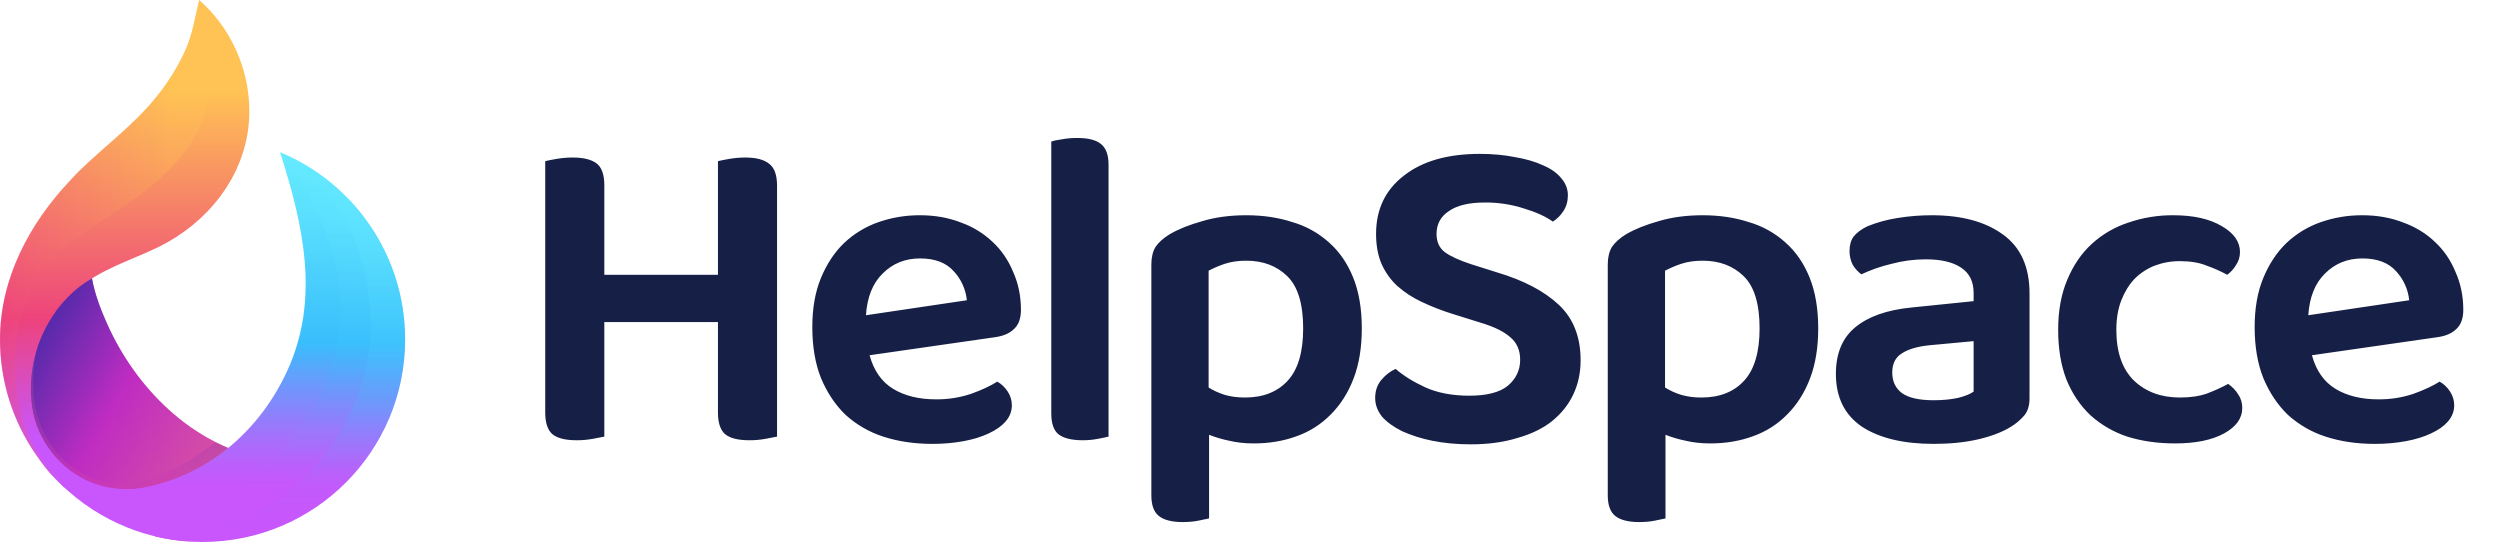
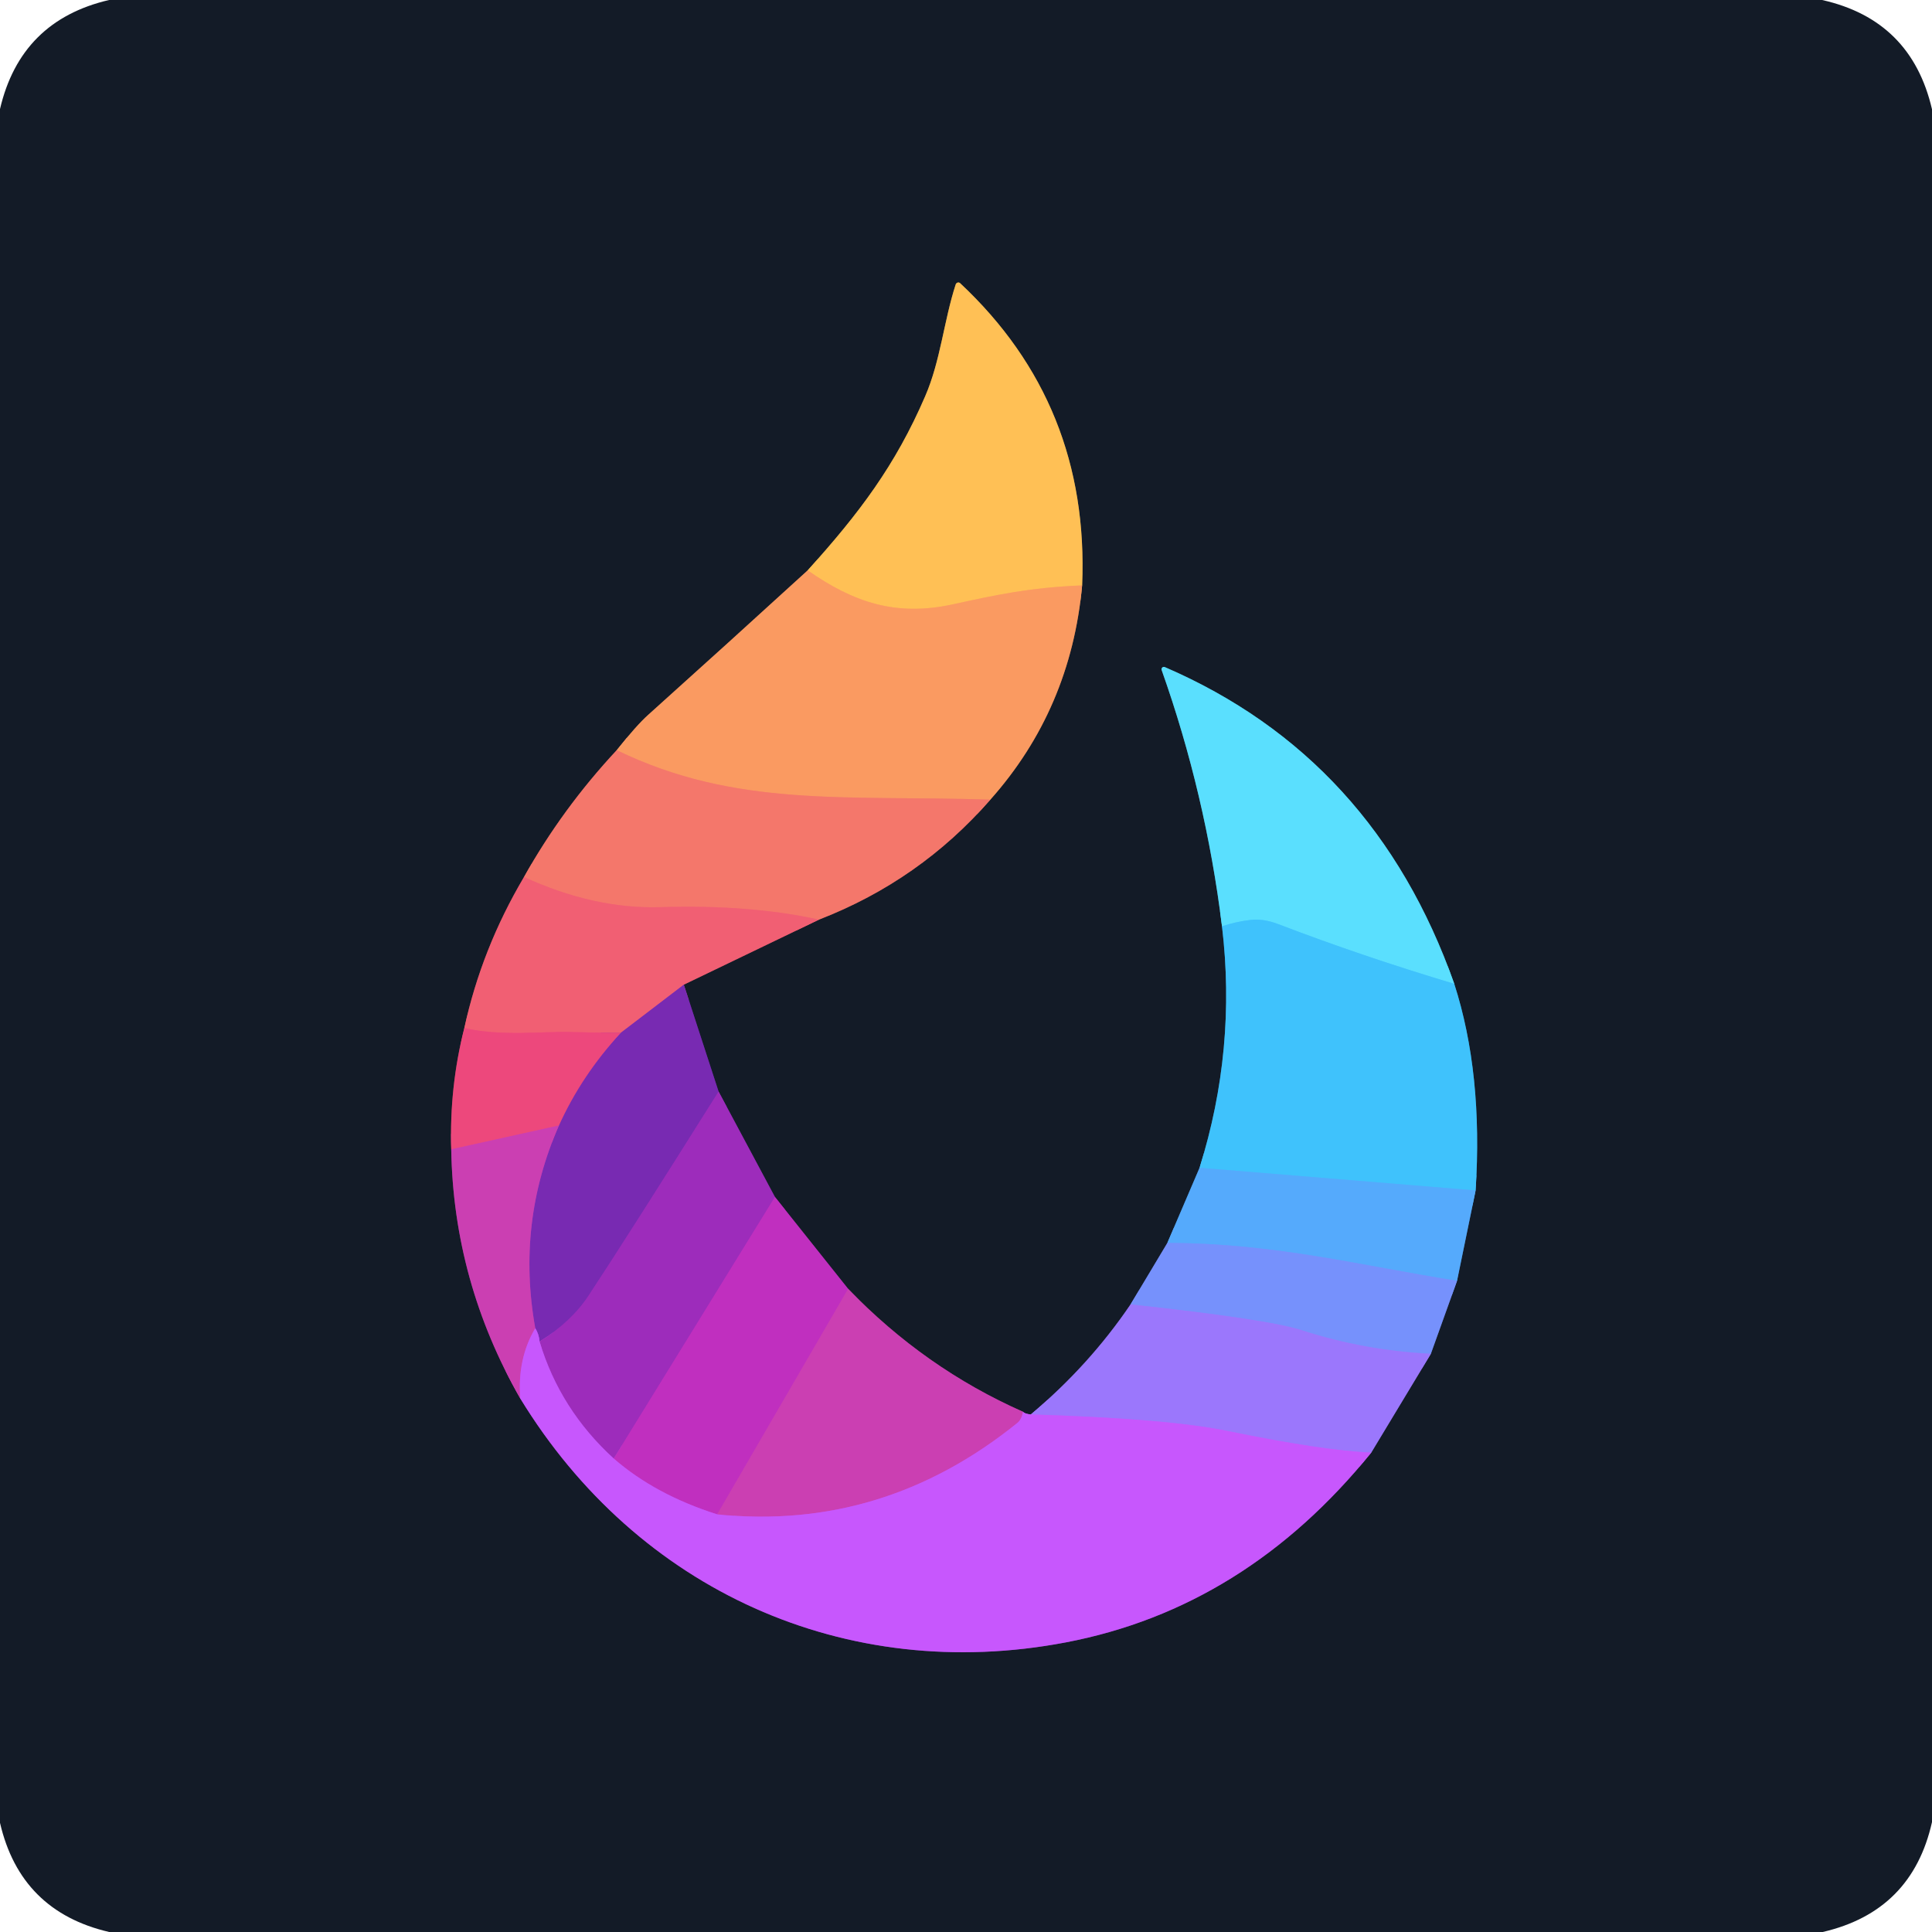
- <svg xmlns="http://www.w3.org/2000/svg" width="143" height="31" fill="none">
-   <path fill="url(#a)" d="M13.458 2.767A8.313 8.313 0 0 0 11.394.001c-.244 1-.377 1.96-.812 2.918a12.4 12.4 0 0 1-1.634 2.618c-1.316 1.64-2.983 2.833-4.464 4.29-.147.145-.289.306-.432.456C1.69 12.767.001 15.928.001 19.415c0 1.19.182 2.38.543 3.515a11.567 11.567 0 0 0 1.517 3.082c.309.444.647.919 1.03 1.3.187.186.423.452.64.609.068.048.745.366.708.427.042-.07 3.402.403 3.395.326-.013-.167 1.55-.495 1.17-.577-.293-.064.142-.307-.156-.297-.364.013-1.385.1-1.748.066-.722-.068-1.404-.163-2.072-.45-.858-.371-1.544-.904-2.044-1.693-.826-1.302-.99-2.779-.792-4.243.187-1.389.561-2.803 1.373-3.966.234-.334.503-.644.805-.919 1.296-1.178 3.148-1.71 4.696-2.467 2.777-1.358 4.904-3.97 5.169-7.11a8.447 8.447 0 0 0-.777-4.25Z" />
-   <path fill="url(#b)" d="M17.76 26.002c-.253-.011-.517-.038-.593-.039a.4.4 0 0 0-.12.018l-.025.008-.018.008a.377.377 0 0 0-.052.023.771.771 0 0 0-.065.035c-.01.006-.02.012-.03.02-.107.066-.21.15-.317.213a.813.813 0 0 1-.06.033l-.025.012a.403.403 0 0 1-.038.016l-.022.009a.396.396 0 0 1-.053.014l-.017.004a.144.144 0 0 1-.024.003l-.009.001h-.005a.248.248 0 0 1-.027.002h-.02a9.68 9.68 0 0 1-3.187-.757 10.655 10.655 0 0 1-.727-.337l-.107-.055a11.033 11.033 0 0 1-.393-.215l-.019-.01a6.978 6.978 0 0 1-.123-.072l-.12-.072a6.505 6.505 0 0 1-.248-.154 12.266 12.266 0 0 1-1.395-1.04l-.11-.096-.058-.05-.113-.103c-1.496-1.358-2.692-3.066-3.509-4.89-.363-.813-.697-1.68-.86-2.559v-.002l-.007-.035v-.012c-.037.02-.075.041-.112.063l-.01.007a5.878 5.878 0 0 0-.923.685l-.004.003-.097.09a7.161 7.161 0 0 0-.931 1.052A7.523 7.523 0 0 0 1.84 23.28c.28 1.912 1.6 3.6 3.396 4.319.858.343 1.8.44 2.715.345.187-.02.376-.047.564-.031.026.002.053.006.073.023.056.046.006.137-.05.183-.055.047-.124.111-.096.178.172-.03.968-.282 1.078-.144.09.112-.087.454-.13.56-.155.39-.464.845-.464 1.276.008.24-.01.467-.052.69l.126.03c.464.107.938.185 1.422.233 1.211.12 2.69-.444 3.734-1.003 1.151-.617 3.328-2.96 4.122-3.987-.044.055-.276.06-.52.049Z" />
-   <path fill="url(#c)" d="M9.639 23.421Z" opacity=".2" />
-   <path fill="url(#d)" d="M17.657 26.301c-.794 1.027-2.146 2.523-3.297 3.14-.674.36-2.638-1.426-3.484-1.246-5.159-.68-8.025-3.858-8.03-8.291-.001-.695.167-1.408.34-2.081 0-.007.003-.014.004-.02l.017-.066a7.73 7.73 0 0 1 .91-.97l.097-.085.003-.003a7.098 7.098 0 0 1 .602-.465l.05-.035.079-.053c.032-.021.117-.083.193-.134a.624.624 0 0 1 .122-.07h.001l-.001.002c-.003.006 0 .022.006.046v.002c.164.878.497 1.746.86 2.558.818 1.825 2.014 3.532 3.51 4.89.038.035.075.07.113.103l.058.05c.036.033.073.064.11.096l.11.094a10.994 10.994 0 0 0 .684.535 7.812 7.812 0 0 0 .357.251 11.844 11.844 0 0 0 .367.238c.04.026.082.051.124.076.04.025.08.05.121.073l.008.005.115.066a.081.081 0 0 0 .018.01l.098.056a9.09 9.09 0 0 0 .403.215c.238.121.48.234.727.337a9.681 9.681 0 0 0 3.207.757c.01 0 .018 0 .027-.002h.005l.01-.001a.135.135 0 0 0 .023-.003l.017-.004a.05.05 0 0 0 .013-.003c.005 0 .01-.003.015-.004l.025-.008.022-.008a.415.415 0 0 0 .063-.029.685.685 0 0 0 .06-.032c.192.019.392.029.6.028.174-.002.346-.006.518-.015Z" opacity=".2" />
-   <path fill="url(#e)" d="M9.639 23.421Z" opacity=".2" />
-   <path fill="url(#f)" d="M17.31 27.065c-.433.562-1.286.258-1.812.707-.432.054-.977-.401-1.424-.401-5.815 0-9.903-4.485-10.045-9.234-.014-.462.03-.917.087-1.363v-.003l.001-.004.101-.088c.154-.132.311-.258.474-.375l.127-.09.13-.088c.032-.021.121-.086.2-.137a.613.613 0 0 1 .115-.065c-.003.006 0 .022.006.046v.002c.163.879.497 1.746.86 2.558.817 1.825 2.013 3.533 3.509 4.891.056.052.114.103.17.153a12.188 12.188 0 0 0 1.874 1.362l.008.004.115.067.018.01.098.056a11.633 11.633 0 0 0 1.13.551 9.681 9.681 0 0 0 3.187.757h.02l.032-.001c.003 0 .006 0 .01-.002a.432.432 0 0 0 .154-.046c.135-.063.267-.174.4-.258l.032-.02a.954.954 0 0 1 .064-.035l.031-.014a.731.731 0 0 1 .021-.01l.019-.006a.241.241 0 0 1 .025-.009c.126.004.252.005.379.005.173 0-.288 1.089-.115 1.08Z" opacity=".2" />
-   <path fill="url(#g)" d="M13.052 25.625a10.83 10.83 0 0 1-5.223 2.33 6.793 6.793 0 0 1-1.23-.014c-2.41-.262-4.399-2.213-4.758-4.66a7.452 7.452 0 0 1-.078-1.21v-.046l.004-.11a6.223 6.223 0 0 1 .03-.453l.002-.014a7.573 7.573 0 0 1 .336-1.587c-.244.938-.296 2.203-.151 3.19.352 2.397 2.157 4.327 4.517 4.583.4.043.753-.002 1.154-.033 1.762-.27 3.293-1.281 4.67-2.313.239.121.482.234.727.337Z" opacity=".18" />
-   <path fill="url(#h)" d="M16.018 8.707c1.321 4.121 2.298 8.364.43 12.464-1.782 3.914-5.322 6.635-9.628 6.892-1.326.08-2.263-.032-3.279-.313A11.546 11.546 0 0 0 11.587 31c6.398 0 11.585-5.187 11.585-11.586 0-4.829-2.954-8.967-7.154-10.707Z" />
-   <path fill="url(#i)" d="M16.07 8.73c1.895 2.285 3.313 5.649 3.412 8.65.18 5.47-4.446 11.563-10.79 11.563-1.81 0-3.522-.42-5.045-1.165l-.107-.028A11.546 11.546 0 0 0 11.586 31c6.398 0 11.585-5.187 11.585-11.586 0-4.738-3.027-8.889-7.1-10.684Z" opacity=".2" />
-   <path fill="url(#j)" d="M16.07 8.73c3.336 2.073 5.175 5.752 5.127 9.968-.066 5.77-4.83 11.772-11.321 11.772-.872 0-1.72-.095-2.538-.275a11.55 11.55 0 0 0 4.248.805c6.399 0 11.586-5.187 11.586-11.586 0-4.809-2.93-8.932-7.102-10.684Z" opacity=".2" />
-   <path fill="url(#k)" d="M11.168 7.767c-.807 1.446-2.142 2.631-3.44 3.58-1.764 1.292-4.058 2.4-5.352 4.214-1.035 1.453-1.49 3.277-1.524 5.043-.049 2.455.716 5.022 2.41 6.844a2.658 2.658 0 0 1-.041-.03l-.364-.356a8.14 8.14 0 0 1-.409-.508l-.009-.012-.087-.12a8.981 8.981 0 0 1-.174-.243l-.117-.168A11.57 11.57 0 0 1 .543 22.93 11.621 11.621 0 0 1 0 19.414c0-3.486 1.689-6.647 4.052-9.131.143-.15.285-.312.43-.456 1.482-1.458 3.15-2.65 4.465-4.29a12.387 12.387 0 0 0 1.634-2.62C11.016 1.96 11.15 1 11.393 0l.053.046c.605 1.986.83 4.202.322 6.23a6.102 6.102 0 0 1-.6 1.49Z" opacity=".3" />
-   <path fill="#162046" d="M34.567 24.974a16.48 16.48 0 0 1-.676.13 4.954 4.954 0 0 1-.91.078c-.66 0-1.127-.121-1.404-.364-.26-.243-.39-.65-.39-1.222V9.218c.138-.035.355-.078.65-.13a5.53 5.53 0 0 1 .91-.078c.624 0 1.083.113 1.378.338.294.225.442.641.442 1.248v5.122h6.5v-6.5c.138-.035.355-.078.65-.13a5.53 5.53 0 0 1 .91-.078c.624 0 1.083.121 1.378.364.294.225.442.641.442 1.248v14.352a16.48 16.48 0 0 1-.676.13 4.954 4.954 0 0 1-.91.078c-.66 0-1.127-.121-1.404-.364-.26-.243-.39-.65-.39-1.222v-5.174h-6.5v6.552ZM49.74 20.32c.242.884.693 1.525 1.352 1.924.658.399 1.473.598 2.444.598a6.14 6.14 0 0 0 2.002-.312c.624-.225 1.127-.46 1.508-.702.242.139.442.33.598.572.156.243.234.503.234.78 0 .347-.121.659-.364.936-.226.26-.546.485-.962.676-.399.19-.875.338-1.43.442a9.74 9.74 0 0 1-1.794.156c-1.023 0-1.959-.139-2.808-.416a5.934 5.934 0 0 1-2.158-1.248c-.59-.572-1.057-1.274-1.404-2.106-.33-.832-.494-1.803-.494-2.912 0-1.075.164-2.01.494-2.808.33-.797.771-1.465 1.326-2.002a5.5 5.5 0 0 1 1.976-1.196 7.132 7.132 0 0 1 2.366-.39c.85 0 1.63.139 2.34.416a5.11 5.11 0 0 1 1.82 1.118c.502.468.892 1.04 1.17 1.716.294.659.442 1.378.442 2.158 0 .485-.13.85-.39 1.092-.243.243-.59.399-1.04.468l-7.228 1.04Zm2.886-5.538c-.85 0-1.56.286-2.132.858-.572.555-.893 1.352-.962 2.392l5.772-.858a2.835 2.835 0 0 0-.754-1.664c-.434-.485-1.075-.728-1.924-.728Zm10.782 10.192a11.18 11.18 0 0 1-.623.13 4.39 4.39 0 0 1-.858.078c-.624 0-1.084-.113-1.378-.338-.278-.225-.416-.624-.416-1.196V8.1c.138-.052.337-.095.597-.13.278-.052.572-.078.884-.078.624 0 1.075.113 1.352.338.295.225.443.624.443 1.196v15.548Zm8.299.39c-.503 0-.97-.052-1.404-.156a6.83 6.83 0 0 1-1.144-.338v4.784c-.156.035-.364.078-.624.13-.26.052-.555.078-.884.078-.607 0-1.058-.113-1.352-.338-.295-.225-.442-.624-.442-1.196V15.146c0-.416.078-.754.234-1.014.173-.26.442-.503.806-.728.502-.295 1.126-.546 1.872-.754.745-.225 1.586-.338 2.522-.338.953 0 1.828.13 2.626.39a5.34 5.34 0 0 1 2.106 1.17c.59.52 1.048 1.187 1.378 2.002.33.815.494 1.785.494 2.912 0 1.092-.156 2.045-.468 2.86-.312.815-.746 1.5-1.3 2.054a5.097 5.097 0 0 1-1.95 1.248c-.746.277-1.569.416-2.47.416Zm-.494-2.626c1.04 0 1.854-.32 2.444-.962.59-.641.884-1.638.884-2.99 0-1.404-.304-2.4-.91-2.99-.607-.59-1.387-.884-2.34-.884-.468 0-.884.06-1.248.182a6.51 6.51 0 0 0-.91.39v6.682c.277.173.58.312.91.416.346.104.736.156 1.17.156Zm12.829-.104c1.005 0 1.741-.19 2.21-.572.468-.399.701-.893.701-1.482 0-.537-.181-.962-.545-1.274-.365-.33-.92-.607-1.665-.832l-1.663-.52a13.35 13.35 0 0 1-1.794-.702 5.761 5.761 0 0 1-1.379-.91 3.905 3.905 0 0 1-.883-1.248c-.209-.485-.313-1.057-.313-1.716 0-1.404.53-2.513 1.587-3.328 1.057-.832 2.504-1.248 4.341-1.248.728 0 1.396.06 2.002.182.624.104 1.162.26 1.612.468.451.19.798.433 1.04.728.26.295.39.624.39.988 0 .347-.086.65-.26.91a1.968 1.968 0 0 1-.598.598c-.415-.295-.97-.546-1.663-.754a7.039 7.039 0 0 0-2.236-.338c-.902 0-1.587.165-2.055.494-.468.312-.701.745-.701 1.3 0 .45.155.797.467 1.04.33.243.841.477 1.534.702l1.483.468c1.507.45 2.677 1.066 3.51 1.846.831.78 1.247 1.837 1.247 3.172 0 .71-.138 1.36-.416 1.95-.277.59-.684 1.1-1.221 1.534-.52.416-1.18.737-1.977.962-.78.243-1.672.364-2.677.364-.798 0-1.534-.07-2.21-.208a8 8 0 0 1-1.716-.546c-.486-.243-.867-.52-1.144-.832-.26-.33-.39-.685-.39-1.066 0-.399.112-.737.338-1.014.242-.295.52-.511.832-.65.433.381 1.005.737 1.715 1.066.711.312 1.543.468 2.496.468Zm13.772 2.73c-.502 0-.97-.052-1.404-.156a6.83 6.83 0 0 1-1.144-.338v4.784c-.156.035-.364.078-.624.13-.26.052-.555.078-.884.078-.606 0-1.057-.113-1.352-.338-.294-.225-.442-.624-.442-1.196V15.146c0-.416.078-.754.234-1.014.174-.26.442-.503.806-.728.503-.295 1.127-.546 1.872-.754.746-.225 1.586-.338 2.522-.338.954 0 1.829.13 2.626.39a5.335 5.335 0 0 1 2.106 1.17c.589.52 1.049 1.187 1.378 2.002.329.815.494 1.785.494 2.912 0 1.092-.156 2.045-.468 2.86-.312.815-.745 1.5-1.3 2.054a5.092 5.092 0 0 1-1.95 1.248c-.745.277-1.569.416-2.47.416Zm-.494-2.626c1.04 0 1.855-.32 2.444-.962.589-.641.884-1.638.884-2.99 0-1.404-.303-2.4-.91-2.99-.607-.59-1.386-.884-2.34-.884-.468 0-.884.06-1.248.182a6.51 6.51 0 0 0-.91.39v6.682c.278.173.58.312.91.416a4.07 4.07 0 0 0 1.17.156Zm13.283.156c.503 0 .962-.043 1.378-.13.416-.104.72-.225.91-.364v-2.886l-2.522.234c-.693.07-1.222.225-1.586.468-.364.225-.546.59-.546 1.092 0 .503.182.893.546 1.17.382.277.988.416 1.82.416Zm-.104-10.582c1.699 0 3.051.364 4.056 1.092 1.023.728 1.534 1.855 1.534 3.38v6.006c0 .416-.104.745-.312.988a3.22 3.22 0 0 1-.78.65c-.485.295-1.1.529-1.846.702-.745.173-1.594.26-2.548.26-1.733 0-3.102-.33-4.108-.988-.988-.676-1.482-1.681-1.482-3.016 0-1.161.364-2.045 1.092-2.652.746-.624 1.82-1.005 3.224-1.144l3.562-.364v-.468c0-.659-.242-1.144-.728-1.456-.468-.312-1.135-.468-2.002-.468-.676 0-1.334.087-1.976.26a8.657 8.657 0 0 0-1.716.598 1.9 1.9 0 0 1-.494-.546 1.725 1.725 0 0 1-.182-.78c0-.347.078-.624.234-.832.174-.225.442-.425.806-.598a7.728 7.728 0 0 1 1.716-.468 12.175 12.175 0 0 1 1.95-.156Zm14.196 2.626a4.03 4.03 0 0 0-1.456.26 3.382 3.382 0 0 0-1.144.754c-.312.33-.563.737-.754 1.222-.19.485-.286 1.049-.286 1.69 0 1.283.338 2.253 1.014 2.912.676.641 1.552.962 2.626.962.607 0 1.127-.078 1.56-.234.451-.173.85-.355 1.196-.546.243.173.434.373.572.598.156.225.234.485.234.78 0 .59-.346 1.075-1.04 1.456-.693.381-1.629.572-2.808.572-.988 0-1.898-.13-2.73-.39a5.92 5.92 0 0 1-2.106-1.222c-.589-.555-1.048-1.24-1.378-2.054-.312-.815-.468-1.76-.468-2.834 0-1.092.174-2.045.52-2.86.347-.832.815-1.517 1.404-2.054a5.708 5.708 0 0 1 2.106-1.222 7.706 7.706 0 0 1 2.548-.416c1.162 0 2.089.208 2.782.624.694.399 1.04.893 1.04 1.482 0 .277-.078.529-.234.754a1.872 1.872 0 0 1-.494.546 8.102 8.102 0 0 0-1.17-.52c-.416-.173-.927-.26-1.534-.26Zm7.547 5.382c.242.884.693 1.525 1.352 1.924.658.399 1.473.598 2.444.598a6.14 6.14 0 0 0 2.002-.312c.624-.225 1.126-.46 1.508-.702.242.139.442.33.598.572.156.243.234.503.234.78 0 .347-.122.659-.364.936-.226.26-.546.485-.962.676-.399.19-.876.338-1.43.442a9.744 9.744 0 0 1-1.794.156c-1.023 0-1.959-.139-2.808-.416a5.928 5.928 0 0 1-2.158-1.248c-.59-.572-1.058-1.274-1.404-2.106-.33-.832-.494-1.803-.494-2.912 0-1.075.164-2.01.494-2.808.329-.797.771-1.465 1.326-2.002a5.494 5.494 0 0 1 1.976-1.196 7.13 7.13 0 0 1 2.366-.39c.849 0 1.629.139 2.34.416.71.26 1.317.633 1.82 1.118.502.468.892 1.04 1.17 1.716.294.659.442 1.378.442 2.158 0 .485-.13.85-.39 1.092-.243.243-.59.399-1.04.468l-7.228 1.04Zm2.886-5.538c-.85 0-1.56.286-2.132.858-.572.555-.893 1.352-.962 2.392l5.772-.858a2.842 2.842 0 0 0-.754-1.664c-.434-.485-1.075-.728-1.924-.728Z" />
-   <defs>
-     <linearGradient id="a" x1="7.132" x2="7.132" y1=".001" y2="28.682" gradientUnits="userSpaceOnUse">
-       <stop stop-color="#FFC254" />
-       <stop offset=".182" stop-color="#FFC254" />
-       <stop offset=".636" stop-color="#ED437C" />
-       <stop offset=".872" stop-color="#C856FC" />
-       <stop offset="1" stop-color="#C856FC" />
-     </linearGradient>
-     <linearGradient id="b" x1="16.624" x2="1.75" y1="28.819" y2="20.231" gradientUnits="userSpaceOnUse">
-       <stop stop-color="#E86B8C" />
-       <stop offset=".674" stop-color="#BF2CC2" />
-       <stop offset="1" stop-color="#572AAB" />
-     </linearGradient>
-     <linearGradient id="c" x1="9.654" x2="9.428" y1="23.395" y2="23.265" gradientUnits="userSpaceOnUse">
-       <stop stop-color="#E86B8C" />
-       <stop offset=".674" stop-color="#BF2CC2" />
-       <stop offset="1" stop-color="#572AAB" />
-     </linearGradient>
-     <linearGradient id="d" x1="16.867" x2="2.321" y1="27.669" y2="19.271" gradientUnits="userSpaceOnUse">
-       <stop stop-color="#E86B8C" />
-       <stop offset=".674" stop-color="#BF2CC2" />
-       <stop offset="1" stop-color="#572AAB" />
-     </linearGradient>
-     <linearGradient id="e" x1="9.654" x2="9.428" y1="23.395" y2="23.265" gradientUnits="userSpaceOnUse">
-       <stop stop-color="#E86B8C" />
-       <stop offset=".674" stop-color="#BF2CC2" />
-       <stop offset="1" stop-color="#572AAB" />
-     </linearGradient>
-     <linearGradient id="f" x1="17.392" x2="3.037" y1="26.925" y2="18.637" gradientUnits="userSpaceOnUse">
-       <stop stop-color="#E86B8C" />
-       <stop offset=".674" stop-color="#BF2CC2" />
-       <stop offset="1" stop-color="#572AAB" />
-     </linearGradient>
-     <linearGradient id="g" x1="1.762" x2="13.053" y1="23.919" y2="23.919" gradientUnits="userSpaceOnUse">
-       <stop stop-color="#E86B8C" />
-       <stop offset=".674" stop-color="#BF2CC2" />
-       <stop offset="1" stop-color="#572AAB" />
-     </linearGradient>
-     <linearGradient id="h" x1="13.357" x2="13.357" y1="8.707" y2="31" gradientUnits="userSpaceOnUse">
-       <stop stop-color="#66EBFF" />
-       <stop offset=".175" stop-color="#59DEFE" />
-       <stop offset=".489" stop-color="#39BEFC" />
-       <stop offset=".609" stop-color="#7294FC" />
-       <stop offset=".721" stop-color="#A173FC" />
-       <stop offset=".806" stop-color="#BD5EFC" />
-       <stop offset=".856" stop-color="#C856FC" />
-       <stop offset=".995" stop-color="#C856FC" />
-     </linearGradient>
-     <linearGradient id="i" x1="13.356" x2="13.356" y1="8.73" y2="31" gradientUnits="userSpaceOnUse">
-       <stop offset=".182" stop-color="#66EBFF" />
-       <stop offset=".311" stop-color="#59DEFE" />
-       <stop offset=".543" stop-color="#39BEFC" />
-       <stop offset=".663" stop-color="#659EFC" stop-opacity=".667" />
-       <stop offset=".904" stop-color="#C856FC" stop-opacity="0" />
-     </linearGradient>
-     <linearGradient id="j" x1="15.255" x2="15.255" y1="8.73" y2="31" gradientUnits="userSpaceOnUse">
-       <stop offset=".262" stop-color="#66EBFF" />
-       <stop offset=".401" stop-color="#59DEFE" />
-       <stop offset=".65" stop-color="#39BEFC" />
-       <stop offset=".765" stop-color="#659EFC" stop-opacity=".7" />
-       <stop offset=".995" stop-color="#C856FC" stop-opacity=".1" />
-     </linearGradient>
-     <linearGradient id="k" x1="12.049" x2="0" y1="13.724" y2="13.724" gradientUnits="userSpaceOnUse">
-       <stop stop-color="#FFC254" />
-       <stop offset=".182" stop-color="#FFC254" />
-       <stop offset="1" stop-color="#ED437C" />
-     </linearGradient>
-   </defs>
+ <svg xmlns="http://www.w3.org/2000/svg" version="1.1" viewBox="0.00 0.00 180.00 180.00" width="128" height="128">
+   <g stroke-width="2.00" fill="none" stroke-linecap="butt">
+     <path stroke="#875b44" vector-effect="non-scaling-stroke" d="   M 75.25 53.14   Q 67.76 59.98 60.37 66.62   Q 59.31 67.57 57.46 69.89" />
+     <path stroke="#844949" vector-effect="non-scaling-stroke" d="   M 57.46 69.89   Q 52.38 75.34 48.82 81.71" />
+     <path stroke="#823d4d" vector-effect="non-scaling-stroke" d="   M 48.82 81.71   Q 44.87 88.38 43.26 95.78" />
+     <path stroke="#803252" vector-effect="non-scaling-stroke" d="   M 43.26 95.78   Q 41.86 101.27 42.04 107.08" />
+     <path stroke="#6f2d6d" vector-effect="non-scaling-stroke" d="   M 42.04 107.08   Q 42.25 119.41 48.47 130.29" />
+     <path stroke="#6d3992" vector-effect="non-scaling-stroke" d="   M 48.47 130.29   C 59.41 148.19 78.81 156.92 99.29 153.02   Q 116.02 149.83 127.76 135.33" />
+     <path stroke="#574992" vector-effect="non-scaling-stroke" d="   M 127.76 135.33   L 133.31 126.13" />
+     <path stroke="#455692" vector-effect="non-scaling-stroke" d="   M 133.31 126.13   L 135.75 119.33" />
+     <path stroke="#346392" vector-effect="non-scaling-stroke" d="   M 135.75 119.33   L 137.48 110.91" />
+     <path stroke="#296f92" vector-effect="non-scaling-stroke" d="   M 137.48 110.91   Q 138.18 100.01 135.49 91.66" />
+     <path stroke="#377d93" vector-effect="non-scaling-stroke" d="   M 135.49 91.66   Q 128.05 70.58 108.52 62.15   A 0.22 0.22 0.0 0 0 108.23 62.43   Q 112.33 73.99 113.85 86.30" />
+     <path stroke="#296f92" vector-effect="non-scaling-stroke" d="   M 113.85 86.30   Q 115.22 97.75 111.76 108.80" />
+     <path stroke="#346392" vector-effect="non-scaling-stroke" d="   M 111.76 108.80   L 108.76 115.80" />
+     <path stroke="#455692" vector-effect="non-scaling-stroke" d="   M 108.76 115.80   L 105.33 121.53" />
+     <path stroke="#574992" vector-effect="non-scaling-stroke" d="   M 105.33 121.53   Q 101.48 127.21 96.04 131.78" />
+     <path stroke="#6d3992" vector-effect="non-scaling-stroke" d="   M 96.04 131.78   Q 95.48 131.73 95.31 131.53" />
+     <path stroke="#6f2d6d" vector-effect="non-scaling-stroke" d="   M 95.31 131.53   Q 86.16 127.48 79.02 120.08" />
+     <path stroke="#6a2573" vector-effect="non-scaling-stroke" d="   M 79.02 120.08   L 72.20 111.52" />
+     <path stroke="#582471" vector-effect="non-scaling-stroke" d="   M 72.20 111.52   L 66.95 101.70" />
+     <path stroke="#46236d" vector-effect="non-scaling-stroke" d="   M 66.95 101.70   L 63.71 91.74" />
+     <path stroke="#823d4d" vector-effect="non-scaling-stroke" d="   M 63.71 91.74   L 76.30 85.68" />
+     <path stroke="#844949" vector-effect="non-scaling-stroke" d="   M 76.30 85.68   Q 85.70 82.04 92.27 74.50" />
+     <path stroke="#875b44" vector-effect="non-scaling-stroke" d="   M 92.27 74.50   Q 99.76 66.08 100.82 54.54" />
+     <path stroke="#896e3e" vector-effect="non-scaling-stroke" d="   M 100.82 54.54   Q 101.53 37.69 89.46 26.39   A 0.26 0.25 -59.1 0 0 89.04 26.50   C 87.94 29.88 87.63 33.61 86.20 36.91   C 83.42 43.36 80.06 47.81 75.25 53.14" />
+     <path stroke="#fdad5b" vector-effect="non-scaling-stroke" d="   M 100.82 54.54   C 95.85 54.75 92.85 55.42 88.75 56.31   C 83.46 57.46 79.52 56.12 75.25 53.14" />
+     <path stroke="#f78966" vector-effect="non-scaling-stroke" d="   M 92.27 74.50   C 78.88 74.07 68.55 75.29 57.46 69.89" />
+     <path stroke="#f36b6f" vector-effect="non-scaling-stroke" d="   M 76.30 85.68   Q 69.87 84.26 61.51 84.52   Q 55.35 84.70 48.82 81.71" />
+     <path stroke="#b54593" vector-effect="non-scaling-stroke" d="   M 63.71 91.74   L 57.83 96.23" />
+     <path stroke="#ef5478" vector-effect="non-scaling-stroke" d="   M 57.83 96.23   Q 55.42 96.21 53.11 96.15   C 50.61 96.08 46.64 96.57 43.26 95.78" />
+     <path stroke="#8b2bb7" vector-effect="non-scaling-stroke" d="   M 66.95 101.70   Q 58.37 115.36 54.81 120.75   Q 53.20 123.18 50.27 124.99" />
+     <path stroke="#a041d8" vector-effect="non-scaling-stroke" d="   M 50.27 124.99   Q 50.21 124.28 49.87 123.75" />
+     <path stroke="#a235b2" vector-effect="non-scaling-stroke" d="   M 49.87 123.75   Q 48.10 113.93 52.07 104.86" />
+     <path stroke="#b33997" vector-effect="non-scaling-stroke" d="   M 52.07 104.86   Q 54.19 100.17 57.83 96.23" />
+     <path stroke="#dc4497" vector-effect="non-scaling-stroke" d="   M 52.07 104.86   L 42.04 107.08" />
+     <path stroke="#af2ebd" vector-effect="non-scaling-stroke" d="   M 72.20 111.52   L 57.18 135.89" />
+     <path stroke="#b242dc" vector-effect="non-scaling-stroke" d="   M 57.18 135.89   Q 52.17 131.32 50.27 124.99" />
+     <path stroke="#c94bd8" vector-effect="non-scaling-stroke" d="   M 49.87 123.75   Q 48.19 126.58 48.47 130.29" />
+     <path stroke="#c94bd8" vector-effect="non-scaling-stroke" d="   M 95.31 131.53   Q 95.19 132.24 94.80 132.56   Q 82.29 142.67 66.82 141.09" />
+     <path stroke="#b167fd" vector-effect="non-scaling-stroke" d="   M 127.76 135.33   Q 123.42 135.18 114.20 133.29   Q 108.67 132.17 96.04 131.78" />
+     <path stroke="#c637b9" vector-effect="non-scaling-stroke" d="   M 79.02 120.08   L 66.82 141.09" />
+     <path stroke="#c443de" vector-effect="non-scaling-stroke" d="   M 66.82 141.09   Q 61.05 139.26 57.18 135.89" />
+     <path stroke="#8984fc" vector-effect="non-scaling-stroke" d="   M 133.31 126.13   Q 127.12 125.83 121.26 123.93   Q 118.12 122.91 105.33 121.53" />
+     <path stroke="#669efc" vector-effect="non-scaling-stroke" d="   M 135.75 119.33   C 126.65 117.89 118.85 115.83 108.76 115.80" />
+     <path stroke="#4ab6fc" vector-effect="non-scaling-stroke" d="   M 137.48 110.91   L 111.76 108.80" />
+     <path stroke="#4dd1fd" vector-effect="non-scaling-stroke" d="   M 135.49 91.66   Q 126.91 89.09 119.10 86.10   Q 117.69 85.56 116.48 85.71   Q 115.14 85.87 113.85 86.30" />
+   </g>
+   <path fill="#131b27" d="   M 169.76 0.00   Q 178.07 1.86 180.00 10.18   L 180.00 169.76   Q 178.14 178.07 169.82 180.00   L 10.17 180.00   Q 1.91 178.08 0.00 169.83   L 0.00 10.16   Q 1.92 1.92 10.16 0.00   L 169.76 0.00   Z   M 75.25 53.14   Q 67.76 59.98 60.37 66.62   Q 59.31 67.57 57.46 69.89   Q 52.38 75.34 48.82 81.71   Q 44.87 88.38 43.26 95.78   Q 41.86 101.27 42.04 107.08   Q 42.25 119.41 48.47 130.29   C 59.41 148.19 78.81 156.92 99.29 153.02   Q 116.02 149.83 127.76 135.33   L 133.31 126.13   L 135.75 119.33   L 137.48 110.91   Q 138.18 100.01 135.49 91.66   Q 128.05 70.58 108.52 62.15   A 0.22 0.22 0.0 0 0 108.23 62.43   Q 112.33 73.99 113.85 86.30   Q 115.22 97.75 111.76 108.80   L 108.76 115.80   L 105.33 121.53   Q 101.48 127.21 96.04 131.78   Q 95.48 131.73 95.31 131.53   Q 86.16 127.48 79.02 120.08   L 72.20 111.52   L 66.95 101.70   L 63.71 91.74   L 76.30 85.68   Q 85.70 82.04 92.27 74.50   Q 99.76 66.08 100.82 54.54   Q 101.53 37.69 89.46 26.39   A 0.26 0.25 -59.1 0 0 89.04 26.50   C 87.94 29.88 87.63 33.61 86.20 36.91   C 83.42 43.36 80.06 47.81 75.25 53.14   Z" />
+   <path fill="#ffc055" d="   M 100.82 54.54   C 95.85 54.75 92.85 55.42 88.75 56.31   C 83.46 57.46 79.52 56.12 75.25 53.14   C 80.06 47.81 83.42 43.36 86.20 36.91   C 87.63 33.61 87.94 29.88 89.04 26.50   A 0.26 0.25 -59.1 0 1 89.46 26.39   Q 101.53 37.69 100.82 54.54   Z" />
+   <path fill="#fa9a61" d="   M 75.25 53.14   C 79.52 56.12 83.46 57.46 88.75 56.31   C 92.85 55.42 95.85 54.75 100.82 54.54   Q 99.76 66.08 92.27 74.50   C 78.88 74.07 68.55 75.29 57.46 69.89   Q 59.31 67.57 60.37 66.62   Q 67.76 59.98 75.25 53.14   Z" />
+   <path fill="#5adffe" d="   M 135.49 91.66   Q 126.91 89.09 119.10 86.10   Q 117.69 85.56 116.48 85.71   Q 115.14 85.87 113.85 86.30   Q 112.33 73.99 108.23 62.43   A 0.22 0.22 0.0 0 1 108.52 62.15   Q 128.05 70.58 135.49 91.66   Z" />
+   <path fill="#f4776b" d="   M 57.46 69.89   C 68.55 75.29 78.88 74.07 92.27 74.50   Q 85.70 82.04 76.30 85.68   Q 69.87 84.26 61.51 84.52   Q 55.35 84.70 48.82 81.71   Q 52.38 75.34 57.46 69.89   Z" />
+   <path fill="#f15f73" d="   M 76.30 85.68   L 63.71 91.74   L 57.83 96.23   Q 55.42 96.21 53.11 96.15   C 50.61 96.08 46.64 96.57 43.26 95.78   Q 44.87 88.38 48.82 81.71   Q 55.35 84.70 61.51 84.52   Q 69.87 84.26 76.30 85.68   Z" />
+   <path fill="#3fc2fc" d="   M 135.49 91.66   Q 138.18 100.01 137.48 110.91   L 111.76 108.80   Q 115.22 97.75 113.85 86.30   Q 115.14 85.87 116.48 85.71   Q 117.69 85.56 119.10 86.10   Q 126.91 89.09 135.49 91.66   Z" />
+   <path fill="#782ab2" d="   M 63.71 91.74   L 66.95 101.70   Q 58.37 115.36 54.81 120.75   Q 53.20 123.18 50.27 124.99   Q 50.21 124.28 49.87 123.75   Q 48.10 113.93 52.07 104.86   Q 54.19 100.17 57.83 96.23   L 63.71 91.74   Z" />
+   <path fill="#ed487c" d="   M 57.83 96.23   Q 54.19 100.17 52.07 104.86   L 42.04 107.08   Q 41.86 101.27 43.26 95.78   C 46.64 96.57 50.61 96.08 53.11 96.15   Q 55.42 96.21 57.83 96.23   Z" />
+   <path fill="#9d2cbb" d="   M 66.95 101.70   L 72.20 111.52   L 57.18 135.89   Q 52.17 131.32 50.27 124.99   Q 53.20 123.18 54.81 120.75   Q 58.37 115.36 66.95 101.70   Z" />
+   <path fill="#cb3fb2" d="   M 52.07 104.86   Q 48.10 113.93 49.87 123.75   Q 48.19 126.58 48.47 130.29   Q 42.25 119.41 42.04 107.08   L 52.07 104.86   Z" />
+   <path fill="#55aafc" d="   M 137.48 110.91   L 135.75 119.33   C 126.65 117.89 118.85 115.83 108.76 115.80   L 111.76 108.80   L 137.48 110.91   Z" />
+   <path fill="#c02fbf" d="   M 72.20 111.52   L 79.02 120.08   L 66.82 141.09   Q 61.05 139.26 57.18 135.89   L 72.20 111.52   Z" />
+   <path fill="#7691fc" d="   M 135.75 119.33   L 133.31 126.13   Q 127.12 125.83 121.26 123.93   Q 118.12 122.91 105.33 121.53   L 108.76 115.80   C 118.85 115.83 126.65 117.89 135.75 119.33   Z" />
+   <path fill="#cb3fb2" d="   M 79.02 120.08   Q 86.16 127.48 95.31 131.53   Q 95.19 132.24 94.80 132.56   Q 82.29 142.67 66.82 141.09   L 79.02 120.08   Z" />
+   <path fill="#9b77fc" d="   M 105.33 121.53   Q 118.12 122.91 121.26 123.93   Q 127.12 125.83 133.31 126.13   L 127.76 135.33   Q 123.42 135.18 114.20 133.29   Q 108.67 132.17 96.04 131.78   Q 101.48 127.21 105.33 121.53   Z" />
+   <path fill="#c757fd" d="   M 49.87 123.75   Q 50.21 124.28 50.27 124.99   Q 52.17 131.32 57.18 135.89   Q 61.05 139.26 66.82 141.09   Q 82.29 142.67 94.80 132.56   Q 95.19 132.24 95.31 131.53   Q 95.48 131.73 96.04 131.78   Q 108.67 132.17 114.20 133.29   Q 123.42 135.18 127.76 135.33   Q 116.02 149.83 99.29 153.02   C 78.81 156.92 59.41 148.19 48.47 130.29   Q 48.19 126.58 49.87 123.75   Z" />
</svg>
